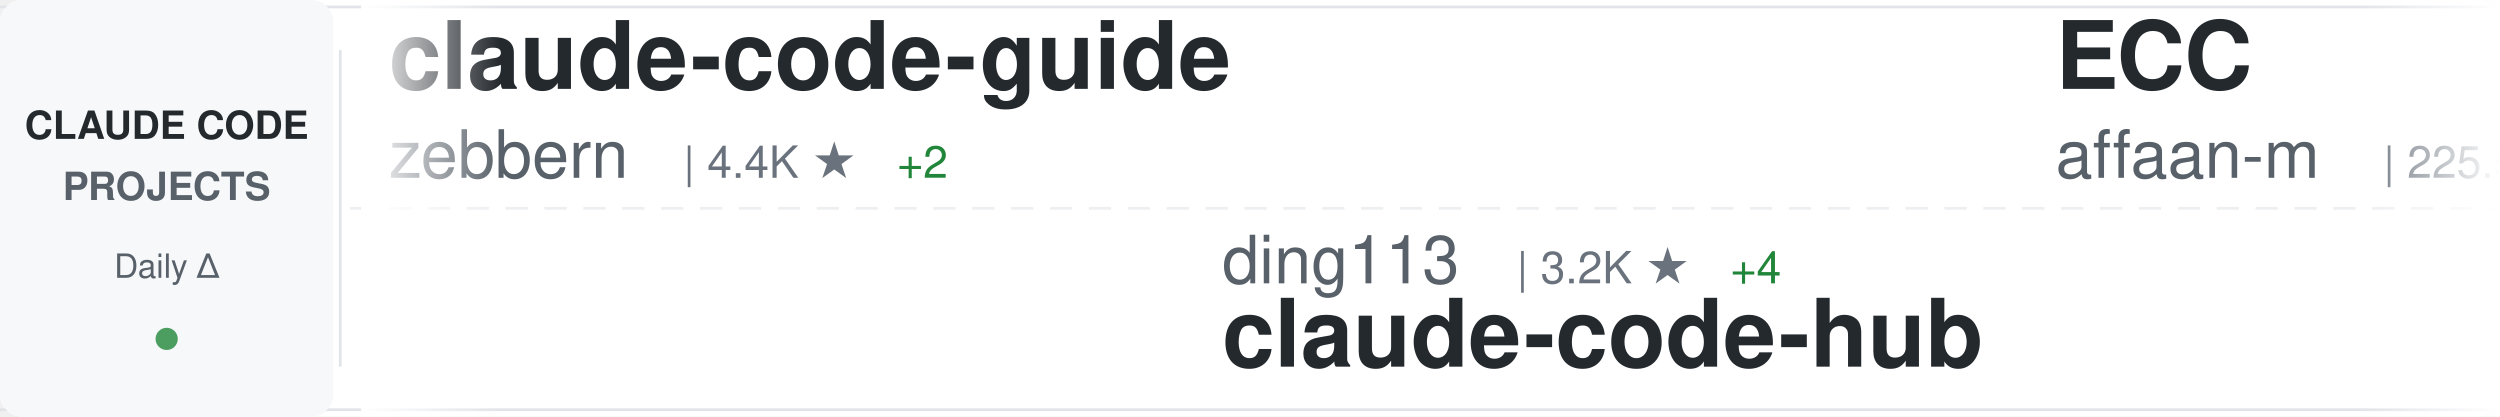
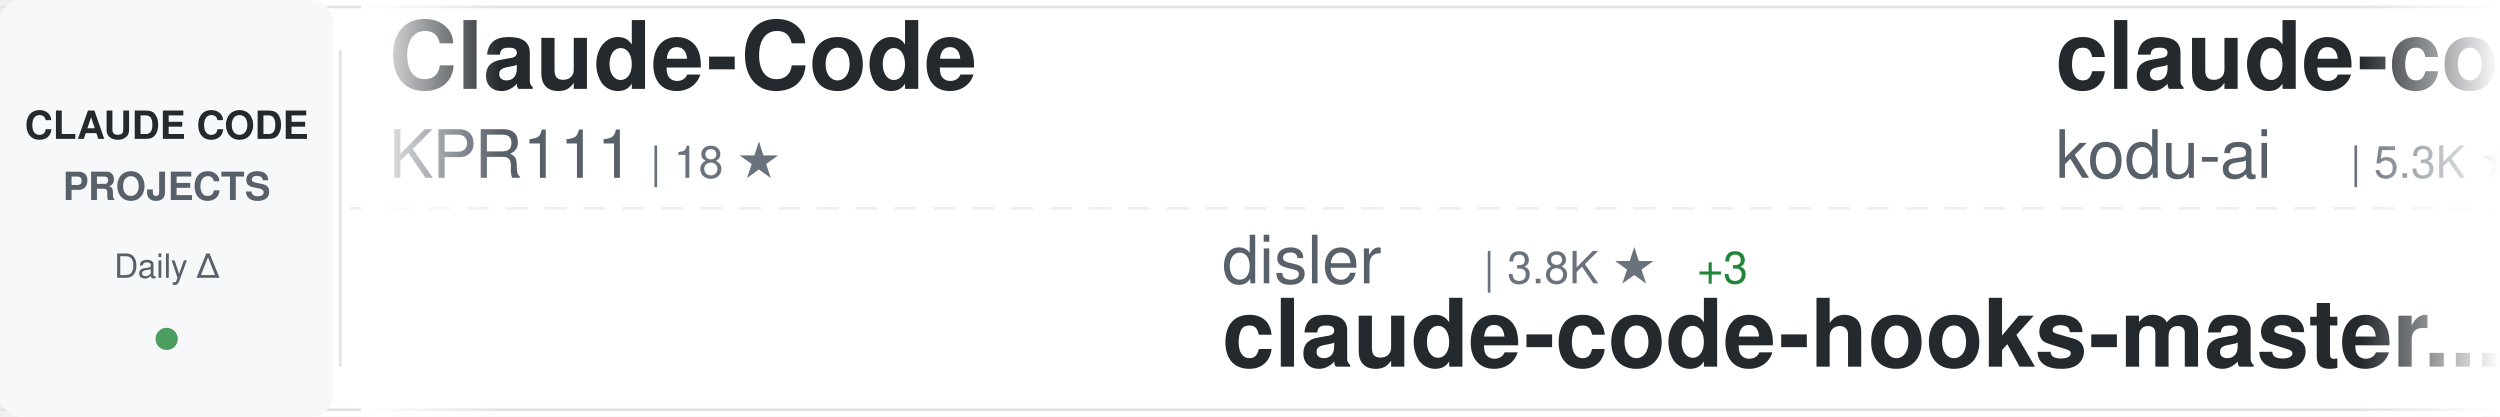
<svg xmlns="http://www.w3.org/2000/svg" width="900" height="150">
  <defs>
    <linearGradient id="awesomeLeftFade" x1="0%" y1="0%" x2="100%" y2="0%">
      <stop offset="0%" style="stop-color:#ffffff;stop-opacity:1" />
      <stop offset="100%" style="stop-color:#ffffff;stop-opacity:0" />
    </linearGradient>
    <linearGradient id="awesomeRightFade" x1="0%" y1="0%" x2="100%" y2="0%">
      <stop offset="0%" style="stop-color:#ffffff;stop-opacity:0" />
      <stop offset="100%" style="stop-color:#ffffff;stop-opacity:1" />
    </linearGradient>
  </defs>
  <rect width="900" height="150" fill="#ffffff" rx="8" />
  <rect x="0" y="2" width="900" height="1" fill="#e1e4e8" />
  <rect x="0" y="147" width="900" height="1" fill="#e1e4e8" />
  <line x1="0" y1="75" x2="900" y2="75" stroke="#e1e4e8" stroke-width="1" stroke-dasharray="8 6" opacity="0.6" />
  <rect x="0" y="0" width="120" height="150" fill="#f6f8fa" rx="8" />
  <text x="60" y="50" font-family="-apple-system, BlinkMacSystemFont, 'Segoe UI', Helvetica, Arial, sans-serif" font-size="14" font-weight="600" fill="#24292e" text-anchor="middle">CLAUDE CODE</text>
  <text x="60" y="72" font-family="-apple-system, BlinkMacSystemFont, 'Segoe UI', Helvetica, Arial, sans-serif" font-size="14" font-weight="600" fill="#586069" text-anchor="middle">PROJECTS</text>
  <text x="60" y="100" font-family="-apple-system, BlinkMacSystemFont, 'Segoe UI', Helvetica, Arial, sans-serif" font-size="12" font-weight="500" fill="#586069" text-anchor="middle">Daily Δ</text>
  <circle cx="60" cy="122" r="4" fill="#22863a" opacity="0.8" />
  <rect x="122" y="18" width="1" height="114" fill="#e1e4e8" />
  <clipPath id="awesomeTickerClip">
    <rect x="130" y="0" width="770" height="150" />
  </clipPath>
  <g clip-path="url(#awesomeTickerClip)">
    <g id="awesomeTickerItems">
      <animateTransform attributeName="transform" attributeType="XML" type="translate" from="0 0" to="-3000 0" dur="54s" repeatCount="indefinite" />
      <g transform="translate(0, 0)">
-         <text x="140" y="32" font-family="-apple-system, BlinkMacSystemFont, 'Segoe UI', Helvetica, Arial, sans-serif" font-size="34" font-weight="600" fill="#24292e">claude-code-guide</text>
-         <text x="140" y="64" font-family="-apple-system, BlinkMacSystemFont, 'Segoe UI', Helvetica, Arial, sans-serif" font-size="24" font-weight="400" fill="#586069">zebbern</text>
-         <text x="246" y="64" font-family="-apple-system, BlinkMacSystemFont, 'Segoe UI', Helvetica, Arial, sans-serif" font-size="16" font-weight="500" fill="#6a737d">| 4.4K ★</text>
-         <text x="323" y="64" font-family="-apple-system, BlinkMacSystemFont, 'Segoe UI', Helvetica, Arial, sans-serif" font-size="16" font-weight="500" fill="#22863a"> +2</text>
+         <text x="140" y="32" font-family="-apple-system, BlinkMacSystemFont, 'Segoe UI', Helvetica, Arial, sans-serif" font-size="34" font-weight="600" fill="#24292e">Claude-Code</text>
+         <text x="140" y="64" font-family="-apple-system, BlinkMacSystemFont, 'Segoe UI', Helvetica, Arial, sans-serif" font-size="24" font-weight="400" fill="#586069">KPR111</text>
+         <text x="234" y="64" font-family="-apple-system, BlinkMacSystemFont, 'Segoe UI', Helvetica, Arial, sans-serif" font-size="16" font-weight="500" fill="#6a737d">| 18 ★</text>
      </g>
      <g transform="translate(300, 0)">
-         <text x="140" y="102" font-family="-apple-system, BlinkMacSystemFont, 'Segoe UI', Helvetica, Arial, sans-serif" font-size="24" font-weight="400" fill="#586069">ding113</text>
-         <text x="246" y="102" font-family="-apple-system, BlinkMacSystemFont, 'Segoe UI', Helvetica, Arial, sans-serif" font-size="16" font-weight="500" fill="#6a737d">| 3.2K ★</text>
-         <text x="323" y="102" font-family="-apple-system, BlinkMacSystemFont, 'Segoe UI', Helvetica, Arial, sans-serif" font-size="16" font-weight="500" fill="#22863a"> +4</text>
-         <text x="140" y="132" font-family="-apple-system, BlinkMacSystemFont, 'Segoe UI', Helvetica, Arial, sans-serif" font-size="34" font-weight="600" fill="#24292e">claude-code-hub</text>
+         <text x="140" y="102" font-family="-apple-system, BlinkMacSystemFont, 'Segoe UI', Helvetica, Arial, sans-serif" font-size="24" font-weight="400" fill="#586069">disler</text>
+         <text x="234" y="102" font-family="-apple-system, BlinkMacSystemFont, 'Segoe UI', Helvetica, Arial, sans-serif" font-size="16" font-weight="500" fill="#6a737d">| 3.8K ★</text>
+         <text x="311" y="102" font-family="-apple-system, BlinkMacSystemFont, 'Segoe UI', Helvetica, Arial, sans-serif" font-size="16" font-weight="500" fill="#22863a"> +3</text>
+         <text x="140" y="132" font-family="-apple-system, BlinkMacSystemFont, 'Segoe UI', Helvetica, Arial, sans-serif" font-size="34" font-weight="600" fill="#24292e">claude-code-hooks-master...</text>
      </g>
      <g transform="translate(600, 0)">
-         <text x="140" y="32" font-family="-apple-system, BlinkMacSystemFont, 'Segoe UI', Helvetica, Arial, sans-serif" font-size="34" font-weight="600" fill="#24292e">ECC</text>
-         <text x="140" y="64" font-family="-apple-system, BlinkMacSystemFont, 'Segoe UI', Helvetica, Arial, sans-serif" font-size="24" font-weight="400" fill="#586069">affaan-m</text>
-         <text x="258" y="64" font-family="-apple-system, BlinkMacSystemFont, 'Segoe UI', Helvetica, Arial, sans-serif" font-size="16" font-weight="500" fill="#6a737d">| 225.5K ★</text>
-         <text x="353" y="64" font-family="-apple-system, BlinkMacSystemFont, 'Segoe UI', Helvetica, Arial, sans-serif" font-size="16" font-weight="500" fill="#22863a"> +634</text>
+         <text x="140" y="32" font-family="-apple-system, BlinkMacSystemFont, 'Segoe UI', Helvetica, Arial, sans-serif" font-size="34" font-weight="600" fill="#24292e">claude-coder</text>
+         <text x="140" y="64" font-family="-apple-system, BlinkMacSystemFont, 'Segoe UI', Helvetica, Arial, sans-serif" font-size="24" font-weight="400" fill="#586069">kodu-ai</text>
+         <text x="246" y="64" font-family="-apple-system, BlinkMacSystemFont, 'Segoe UI', Helvetica, Arial, sans-serif" font-size="16" font-weight="500" fill="#6a737d">| 5.3K ★</text>
      </g>
      <g transform="translate(900, 0)">
-         <text x="140" y="102" font-family="-apple-system, BlinkMacSystemFont, 'Segoe UI', Helvetica, Arial, sans-serif" font-size="24" font-weight="400" fill="#586069">ghuntley</text>
-         <text x="258" y="102" font-family="-apple-system, BlinkMacSystemFont, 'Segoe UI', Helvetica, Arial, sans-serif" font-size="16" font-weight="500" fill="#6a737d">| 986 ★</text>
-         <text x="140" y="132" font-family="-apple-system, BlinkMacSystemFont, 'Segoe UI', Helvetica, Arial, sans-serif" font-size="34" font-weight="600" fill="#24292e">claude-code-source-code-...</text>
+         <text x="140" y="102" font-family="-apple-system, BlinkMacSystemFont, 'Segoe UI', Helvetica, Arial, sans-serif" font-size="24" font-weight="400" fill="#586069">pedrohcgs</text>
+         <text x="270" y="102" font-family="-apple-system, BlinkMacSystemFont, 'Segoe UI', Helvetica, Arial, sans-serif" font-size="16" font-weight="500" fill="#6a737d">| 1.3K ★</text>
+         <text x="347" y="102" font-family="-apple-system, BlinkMacSystemFont, 'Segoe UI', Helvetica, Arial, sans-serif" font-size="16" font-weight="500" fill="#22863a"> +8</text>
+         <text x="140" y="132" font-family="-apple-system, BlinkMacSystemFont, 'Segoe UI', Helvetica, Arial, sans-serif" font-size="34" font-weight="600" fill="#24292e">claude-code-my-workflow</text>
      </g>
      <g transform="translate(1200, 0)">
-         <text x="140" y="32" font-family="-apple-system, BlinkMacSystemFont, 'Segoe UI', Helvetica, Arial, sans-serif" font-size="34" font-weight="600" fill="#24292e">Auto-claude-code-researc...</text>
-         <text x="140" y="64" font-family="-apple-system, BlinkMacSystemFont, 'Segoe UI', Helvetica, Arial, sans-serif" font-size="24" font-weight="400" fill="#586069">wanshuiyin</text>
-         <text x="282" y="64" font-family="-apple-system, BlinkMacSystemFont, 'Segoe UI', Helvetica, Arial, sans-serif" font-size="16" font-weight="500" fill="#6a737d">| 13.0K ★</text>
-         <text x="368" y="64" font-family="-apple-system, BlinkMacSystemFont, 'Segoe UI', Helvetica, Arial, sans-serif" font-size="16" font-weight="500" fill="#22863a"> +32</text>
+         <text x="140" y="32" font-family="-apple-system, BlinkMacSystemFont, 'Segoe UI', Helvetica, Arial, sans-serif" font-size="34" font-weight="600" fill="#24292e">Claude-code</text>
+         <text x="140" y="64" font-family="-apple-system, BlinkMacSystemFont, 'Segoe UI', Helvetica, Arial, sans-serif" font-size="24" font-weight="400" fill="#586069">zstmfhy</text>
+         <text x="246" y="64" font-family="-apple-system, BlinkMacSystemFont, 'Segoe UI', Helvetica, Arial, sans-serif" font-size="16" font-weight="500" fill="#6a737d">| 190 ★</text>
      </g>
      <g transform="translate(1500, 0)">
-         <text x="140" y="102" font-family="-apple-system, BlinkMacSystemFont, 'Segoe UI', Helvetica, Arial, sans-serif" font-size="24" font-weight="400" fill="#586069">zstmfhy</text>
-         <text x="246" y="102" font-family="-apple-system, BlinkMacSystemFont, 'Segoe UI', Helvetica, Arial, sans-serif" font-size="16" font-weight="500" fill="#6a737d">| 190 ★</text>
-         <text x="140" y="132" font-family="-apple-system, BlinkMacSystemFont, 'Segoe UI', Helvetica, Arial, sans-serif" font-size="34" font-weight="600" fill="#24292e">Claude-code</text>
+         <text x="140" y="102" font-family="-apple-system, BlinkMacSystemFont, 'Segoe UI', Helvetica, Arial, sans-serif" font-size="24" font-weight="400" fill="#586069">feiskyer</text>
+         <text x="258" y="102" font-family="-apple-system, BlinkMacSystemFont, 'Segoe UI', Helvetica, Arial, sans-serif" font-size="16" font-weight="500" fill="#6a737d">| 1.6K ★</text>
+         <text x="335" y="102" font-family="-apple-system, BlinkMacSystemFont, 'Segoe UI', Helvetica, Arial, sans-serif" font-size="16" font-weight="500" fill="#22863a"> +1</text>
+         <text x="140" y="132" font-family="-apple-system, BlinkMacSystemFont, 'Segoe UI', Helvetica, Arial, sans-serif" font-size="34" font-weight="600" fill="#24292e">claude-code-settings</text>
      </g>
      <g transform="translate(1800, 0)">
+         <text x="140" y="32" font-family="-apple-system, BlinkMacSystemFont, 'Segoe UI', Helvetica, Arial, sans-serif" font-size="34" font-weight="600" fill="#24292e">claude-code-ultimate-gui...</text>
+         <text x="140" y="64" font-family="-apple-system, BlinkMacSystemFont, 'Segoe UI', Helvetica, Arial, sans-serif" font-size="24" font-weight="400" fill="#586069">FlorianBruniaux</text>
+         <text x="342" y="64" font-family="-apple-system, BlinkMacSystemFont, 'Segoe UI', Helvetica, Arial, sans-serif" font-size="16" font-weight="500" fill="#6a737d">| 5.3K ★</text>
+         <text x="419" y="64" font-family="-apple-system, BlinkMacSystemFont, 'Segoe UI', Helvetica, Arial, sans-serif" font-size="16" font-weight="500" fill="#22863a"> +19</text>
+       </g>
+       <g transform="translate(2100, 0)">
+         <text x="140" y="102" font-family="-apple-system, BlinkMacSystemFont, 'Segoe UI', Helvetica, Arial, sans-serif" font-size="24" font-weight="400" fill="#586069">andrew-kramer-inno</text>
+         <text x="378" y="102" font-family="-apple-system, BlinkMacSystemFont, 'Segoe UI', Helvetica, Arial, sans-serif" font-size="16" font-weight="500" fill="#6a737d">| 593 ★</text>
+         <text x="140" y="132" font-family="-apple-system, BlinkMacSystemFont, 'Segoe UI', Helvetica, Arial, sans-serif" font-size="34" font-weight="600" fill="#24292e">claude-code-source-build</text>
+       </g>
+       <g transform="translate(2400, 0)">
        <text x="140" y="32" font-family="-apple-system, BlinkMacSystemFont, 'Segoe UI', Helvetica, Arial, sans-serif" font-size="34" font-weight="600" fill="#24292e">Dive-into-Claude-Code</text>
        <text x="140" y="64" font-family="-apple-system, BlinkMacSystemFont, 'Segoe UI', Helvetica, Arial, sans-serif" font-size="24" font-weight="400" fill="#586069">VILA-Lab</text>
        <text x="258" y="64" font-family="-apple-system, BlinkMacSystemFont, 'Segoe UI', Helvetica, Arial, sans-serif" font-size="16" font-weight="500" fill="#6a737d">| 1.8K ★</text>
-         <text x="335" y="64" font-family="-apple-system, BlinkMacSystemFont, 'Segoe UI', Helvetica, Arial, sans-serif" font-size="16" font-weight="500" fill="#22863a"> +7</text>
-       </g>
-       <g transform="translate(2100, 0)">
-         <text x="140" y="102" font-family="-apple-system, BlinkMacSystemFont, 'Segoe UI', Helvetica, Arial, sans-serif" font-size="24" font-weight="400" fill="#586069">RichardAtCT</text>
-         <text x="294" y="102" font-family="-apple-system, BlinkMacSystemFont, 'Segoe UI', Helvetica, Arial, sans-serif" font-size="16" font-weight="500" fill="#6a737d">| 2.7K ★</text>
-         <text x="371" y="102" font-family="-apple-system, BlinkMacSystemFont, 'Segoe UI', Helvetica, Arial, sans-serif" font-size="16" font-weight="500" fill="#22863a"> +2</text>
-         <text x="140" y="132" font-family="-apple-system, BlinkMacSystemFont, 'Segoe UI', Helvetica, Arial, sans-serif" font-size="34" font-weight="600" fill="#24292e">claude-code-telegram</text>
-       </g>
-       <g transform="translate(2400, 0)">
-         <text x="140" y="32" font-family="-apple-system, BlinkMacSystemFont, 'Segoe UI', Helvetica, Arial, sans-serif" font-size="34" font-weight="600" fill="#24292e">awesome-claude-code-tool...</text>
-         <text x="140" y="64" font-family="-apple-system, BlinkMacSystemFont, 'Segoe UI', Helvetica, Arial, sans-serif" font-size="24" font-weight="400" fill="#586069">rohitg00</text>
-         <text x="258" y="64" font-family="-apple-system, BlinkMacSystemFont, 'Segoe UI', Helvetica, Arial, sans-serif" font-size="16" font-weight="500" fill="#6a737d">| 2.2K ★</text>
-         <text x="335" y="64" font-family="-apple-system, BlinkMacSystemFont, 'Segoe UI', Helvetica, Arial, sans-serif" font-size="16" font-weight="500" fill="#22863a"> +8</text>
+         <text x="335" y="64" font-family="-apple-system, BlinkMacSystemFont, 'Segoe UI', Helvetica, Arial, sans-serif" font-size="16" font-weight="500" fill="#22863a"> +6</text>
      </g>
      <g transform="translate(2700, 0)">
-         <text x="140" y="102" font-family="-apple-system, BlinkMacSystemFont, 'Segoe UI', Helvetica, Arial, sans-serif" font-size="24" font-weight="400" fill="#586069">Maciek-roboblog</text>
-         <text x="342" y="102" font-family="-apple-system, BlinkMacSystemFont, 'Segoe UI', Helvetica, Arial, sans-serif" font-size="16" font-weight="500" fill="#6a737d">| 8.4K ★</text>
-         <text x="419" y="102" font-family="-apple-system, BlinkMacSystemFont, 'Segoe UI', Helvetica, Arial, sans-serif" font-size="16" font-weight="500" fill="#22863a"> +19</text>
-         <text x="140" y="132" font-family="-apple-system, BlinkMacSystemFont, 'Segoe UI', Helvetica, Arial, sans-serif" font-size="34" font-weight="600" fill="#24292e">Claude-Code-Usage-Monito...</text>
+         <text x="140" y="102" font-family="-apple-system, BlinkMacSystemFont, 'Segoe UI', Helvetica, Arial, sans-serif" font-size="24" font-weight="400" fill="#586069">JrCx7scC</text>
+         <text x="258" y="102" font-family="-apple-system, BlinkMacSystemFont, 'Segoe UI', Helvetica, Arial, sans-serif" font-size="16" font-weight="500" fill="#6a737d">| 371 ★</text>
+         <text x="140" y="132" font-family="-apple-system, BlinkMacSystemFont, 'Segoe UI', Helvetica, Arial, sans-serif" font-size="34" font-weight="600" fill="#24292e">claude-code-source</text>
      </g>
      <g transform="translate(3000, 0)">
-         <text x="140" y="32" font-family="-apple-system, BlinkMacSystemFont, 'Segoe UI', Helvetica, Arial, sans-serif" font-size="34" font-weight="600" fill="#24292e">claude-code-guide</text>
-         <text x="140" y="64" font-family="-apple-system, BlinkMacSystemFont, 'Segoe UI', Helvetica, Arial, sans-serif" font-size="24" font-weight="400" fill="#586069">zebbern</text>
-         <text x="246" y="64" font-family="-apple-system, BlinkMacSystemFont, 'Segoe UI', Helvetica, Arial, sans-serif" font-size="16" font-weight="500" fill="#6a737d">| 4.4K ★</text>
-         <text x="323" y="64" font-family="-apple-system, BlinkMacSystemFont, 'Segoe UI', Helvetica, Arial, sans-serif" font-size="16" font-weight="500" fill="#22863a"> +2</text>
+         <text x="140" y="32" font-family="-apple-system, BlinkMacSystemFont, 'Segoe UI', Helvetica, Arial, sans-serif" font-size="34" font-weight="600" fill="#24292e">Claude-Code</text>
+         <text x="140" y="64" font-family="-apple-system, BlinkMacSystemFont, 'Segoe UI', Helvetica, Arial, sans-serif" font-size="24" font-weight="400" fill="#586069">KPR111</text>
+         <text x="234" y="64" font-family="-apple-system, BlinkMacSystemFont, 'Segoe UI', Helvetica, Arial, sans-serif" font-size="16" font-weight="500" fill="#6a737d">| 18 ★</text>
      </g>
      <g transform="translate(3300, 0)">
-         <text x="140" y="102" font-family="-apple-system, BlinkMacSystemFont, 'Segoe UI', Helvetica, Arial, sans-serif" font-size="24" font-weight="400" fill="#586069">ding113</text>
-         <text x="246" y="102" font-family="-apple-system, BlinkMacSystemFont, 'Segoe UI', Helvetica, Arial, sans-serif" font-size="16" font-weight="500" fill="#6a737d">| 3.2K ★</text>
-         <text x="323" y="102" font-family="-apple-system, BlinkMacSystemFont, 'Segoe UI', Helvetica, Arial, sans-serif" font-size="16" font-weight="500" fill="#22863a"> +4</text>
-         <text x="140" y="132" font-family="-apple-system, BlinkMacSystemFont, 'Segoe UI', Helvetica, Arial, sans-serif" font-size="34" font-weight="600" fill="#24292e">claude-code-hub</text>
+         <text x="140" y="102" font-family="-apple-system, BlinkMacSystemFont, 'Segoe UI', Helvetica, Arial, sans-serif" font-size="24" font-weight="400" fill="#586069">disler</text>
+         <text x="234" y="102" font-family="-apple-system, BlinkMacSystemFont, 'Segoe UI', Helvetica, Arial, sans-serif" font-size="16" font-weight="500" fill="#6a737d">| 3.8K ★</text>
+         <text x="311" y="102" font-family="-apple-system, BlinkMacSystemFont, 'Segoe UI', Helvetica, Arial, sans-serif" font-size="16" font-weight="500" fill="#22863a"> +3</text>
+         <text x="140" y="132" font-family="-apple-system, BlinkMacSystemFont, 'Segoe UI', Helvetica, Arial, sans-serif" font-size="34" font-weight="600" fill="#24292e">claude-code-hooks-master...</text>
      </g>
      <g transform="translate(3600, 0)">
-         <text x="140" y="32" font-family="-apple-system, BlinkMacSystemFont, 'Segoe UI', Helvetica, Arial, sans-serif" font-size="34" font-weight="600" fill="#24292e">ECC</text>
-         <text x="140" y="64" font-family="-apple-system, BlinkMacSystemFont, 'Segoe UI', Helvetica, Arial, sans-serif" font-size="24" font-weight="400" fill="#586069">affaan-m</text>
-         <text x="258" y="64" font-family="-apple-system, BlinkMacSystemFont, 'Segoe UI', Helvetica, Arial, sans-serif" font-size="16" font-weight="500" fill="#6a737d">| 225.5K ★</text>
-         <text x="353" y="64" font-family="-apple-system, BlinkMacSystemFont, 'Segoe UI', Helvetica, Arial, sans-serif" font-size="16" font-weight="500" fill="#22863a"> +634</text>
+         <text x="140" y="32" font-family="-apple-system, BlinkMacSystemFont, 'Segoe UI', Helvetica, Arial, sans-serif" font-size="34" font-weight="600" fill="#24292e">claude-coder</text>
+         <text x="140" y="64" font-family="-apple-system, BlinkMacSystemFont, 'Segoe UI', Helvetica, Arial, sans-serif" font-size="24" font-weight="400" fill="#586069">kodu-ai</text>
+         <text x="246" y="64" font-family="-apple-system, BlinkMacSystemFont, 'Segoe UI', Helvetica, Arial, sans-serif" font-size="16" font-weight="500" fill="#6a737d">| 5.3K ★</text>
      </g>
      <g transform="translate(3900, 0)">
-         <text x="140" y="102" font-family="-apple-system, BlinkMacSystemFont, 'Segoe UI', Helvetica, Arial, sans-serif" font-size="24" font-weight="400" fill="#586069">ghuntley</text>
-         <text x="258" y="102" font-family="-apple-system, BlinkMacSystemFont, 'Segoe UI', Helvetica, Arial, sans-serif" font-size="16" font-weight="500" fill="#6a737d">| 986 ★</text>
-         <text x="140" y="132" font-family="-apple-system, BlinkMacSystemFont, 'Segoe UI', Helvetica, Arial, sans-serif" font-size="34" font-weight="600" fill="#24292e">claude-code-source-code-...</text>
+         <text x="140" y="102" font-family="-apple-system, BlinkMacSystemFont, 'Segoe UI', Helvetica, Arial, sans-serif" font-size="24" font-weight="400" fill="#586069">pedrohcgs</text>
+         <text x="270" y="102" font-family="-apple-system, BlinkMacSystemFont, 'Segoe UI', Helvetica, Arial, sans-serif" font-size="16" font-weight="500" fill="#6a737d">| 1.3K ★</text>
+         <text x="347" y="102" font-family="-apple-system, BlinkMacSystemFont, 'Segoe UI', Helvetica, Arial, sans-serif" font-size="16" font-weight="500" fill="#22863a"> +8</text>
+         <text x="140" y="132" font-family="-apple-system, BlinkMacSystemFont, 'Segoe UI', Helvetica, Arial, sans-serif" font-size="34" font-weight="600" fill="#24292e">claude-code-my-workflow</text>
      </g>
    </g>
  </g>
  <rect x="130" y="0" width="50" height="150" fill="url(#awesomeLeftFade)" />
  <rect x="850" y="0" width="50" height="150" fill="url(#awesomeRightFade)" />
</svg>
